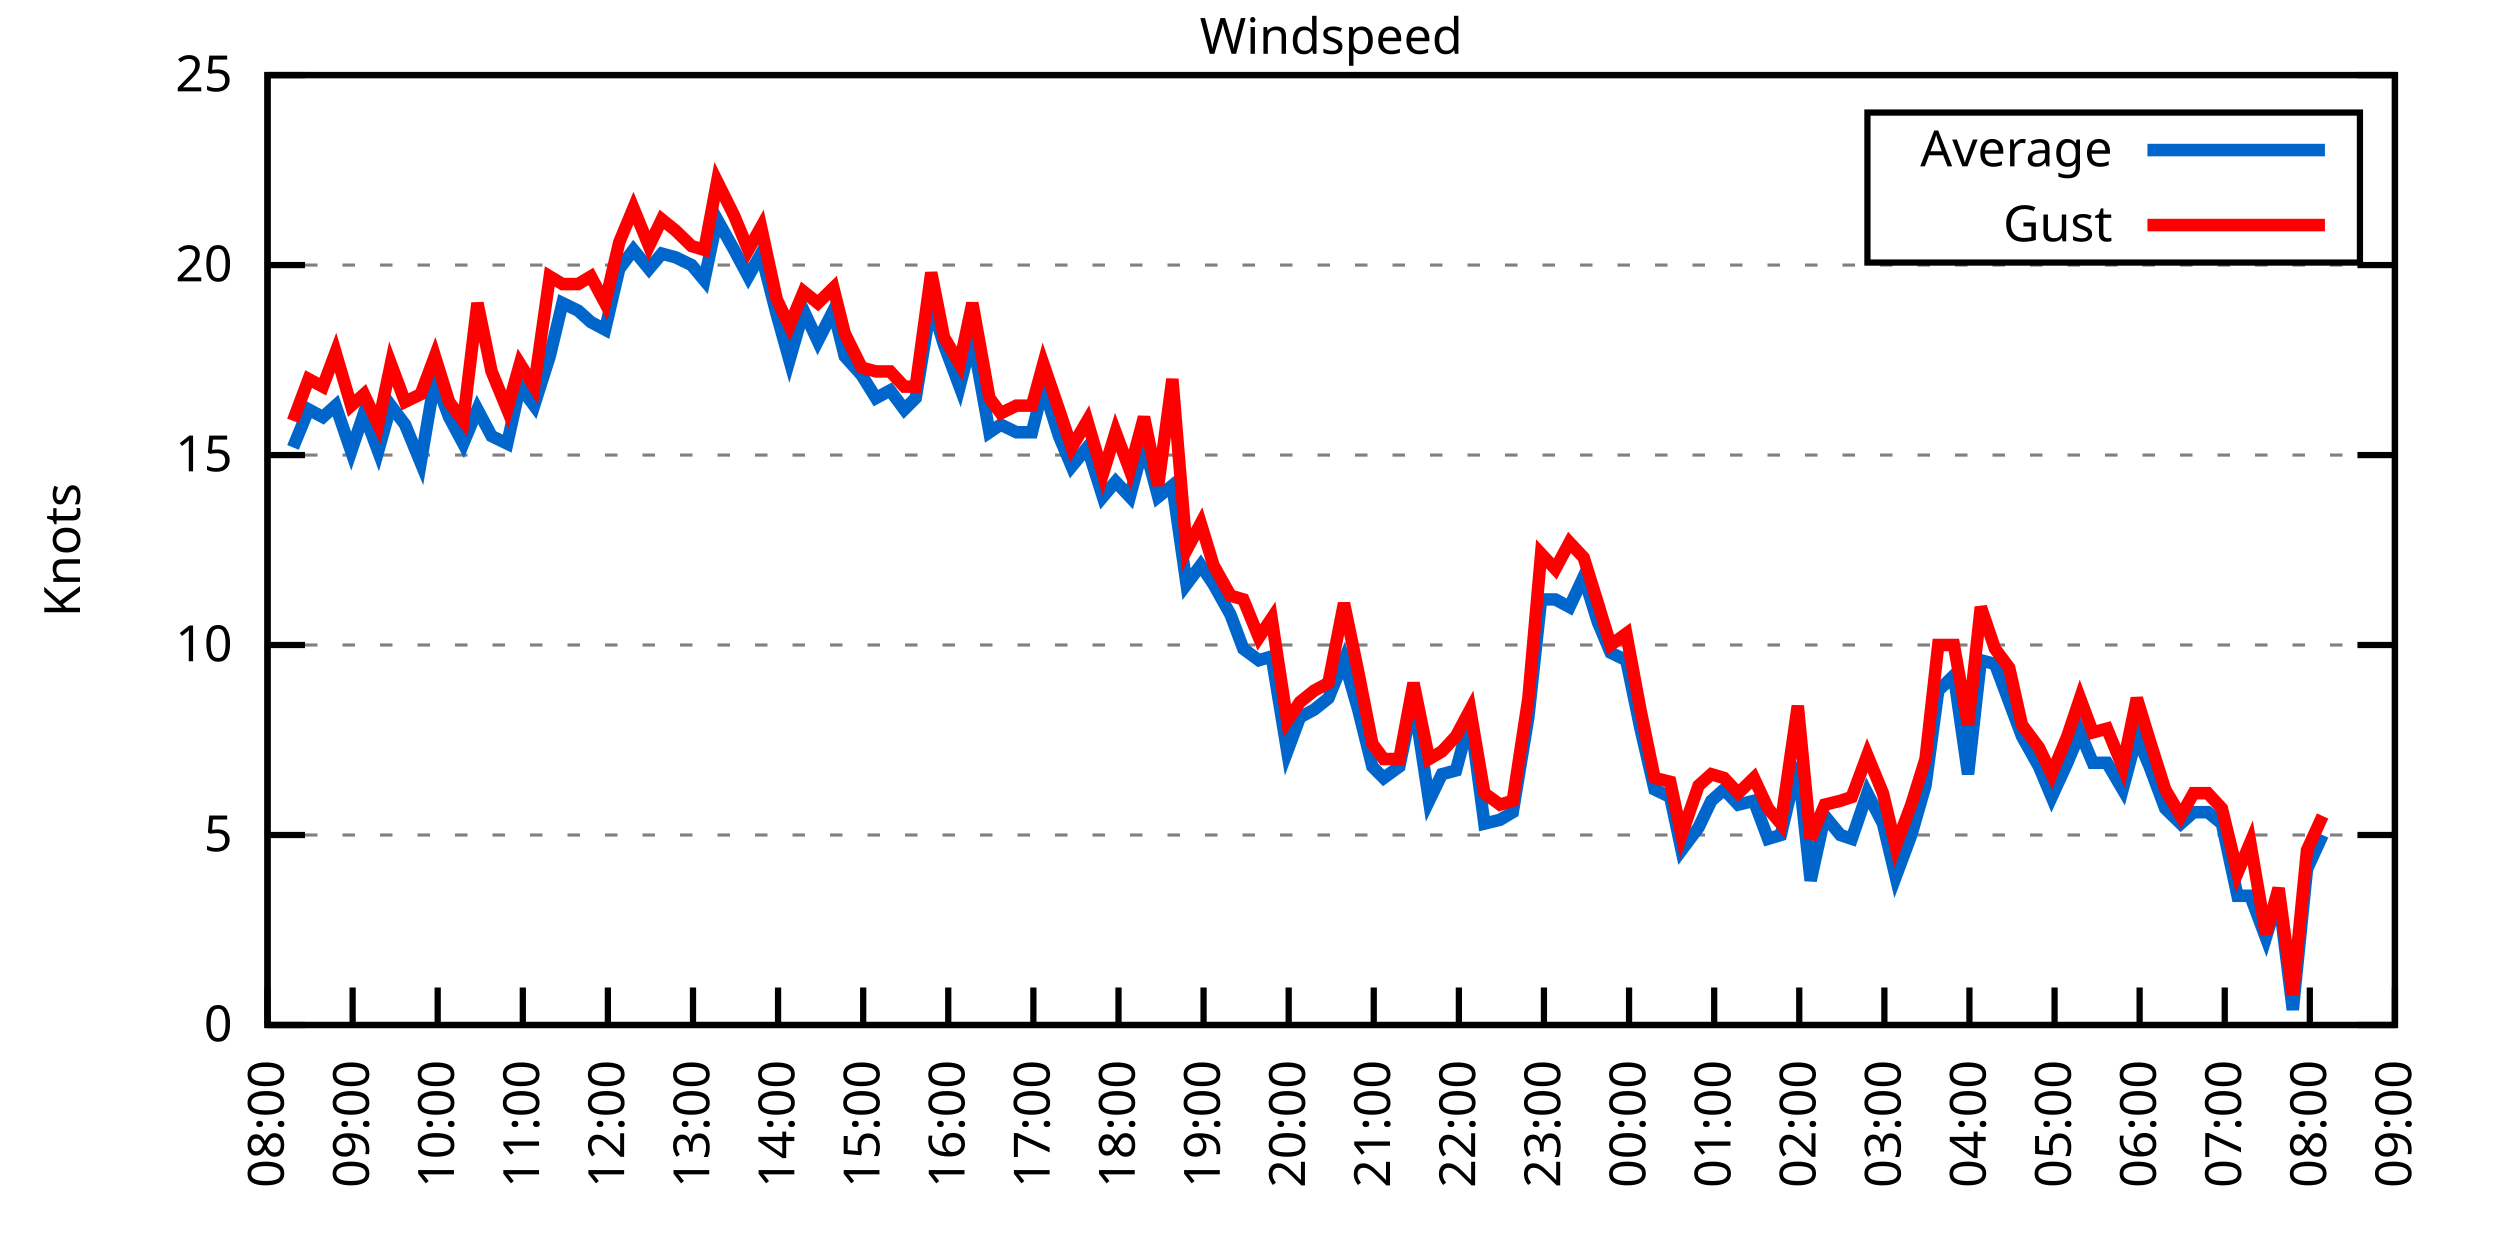
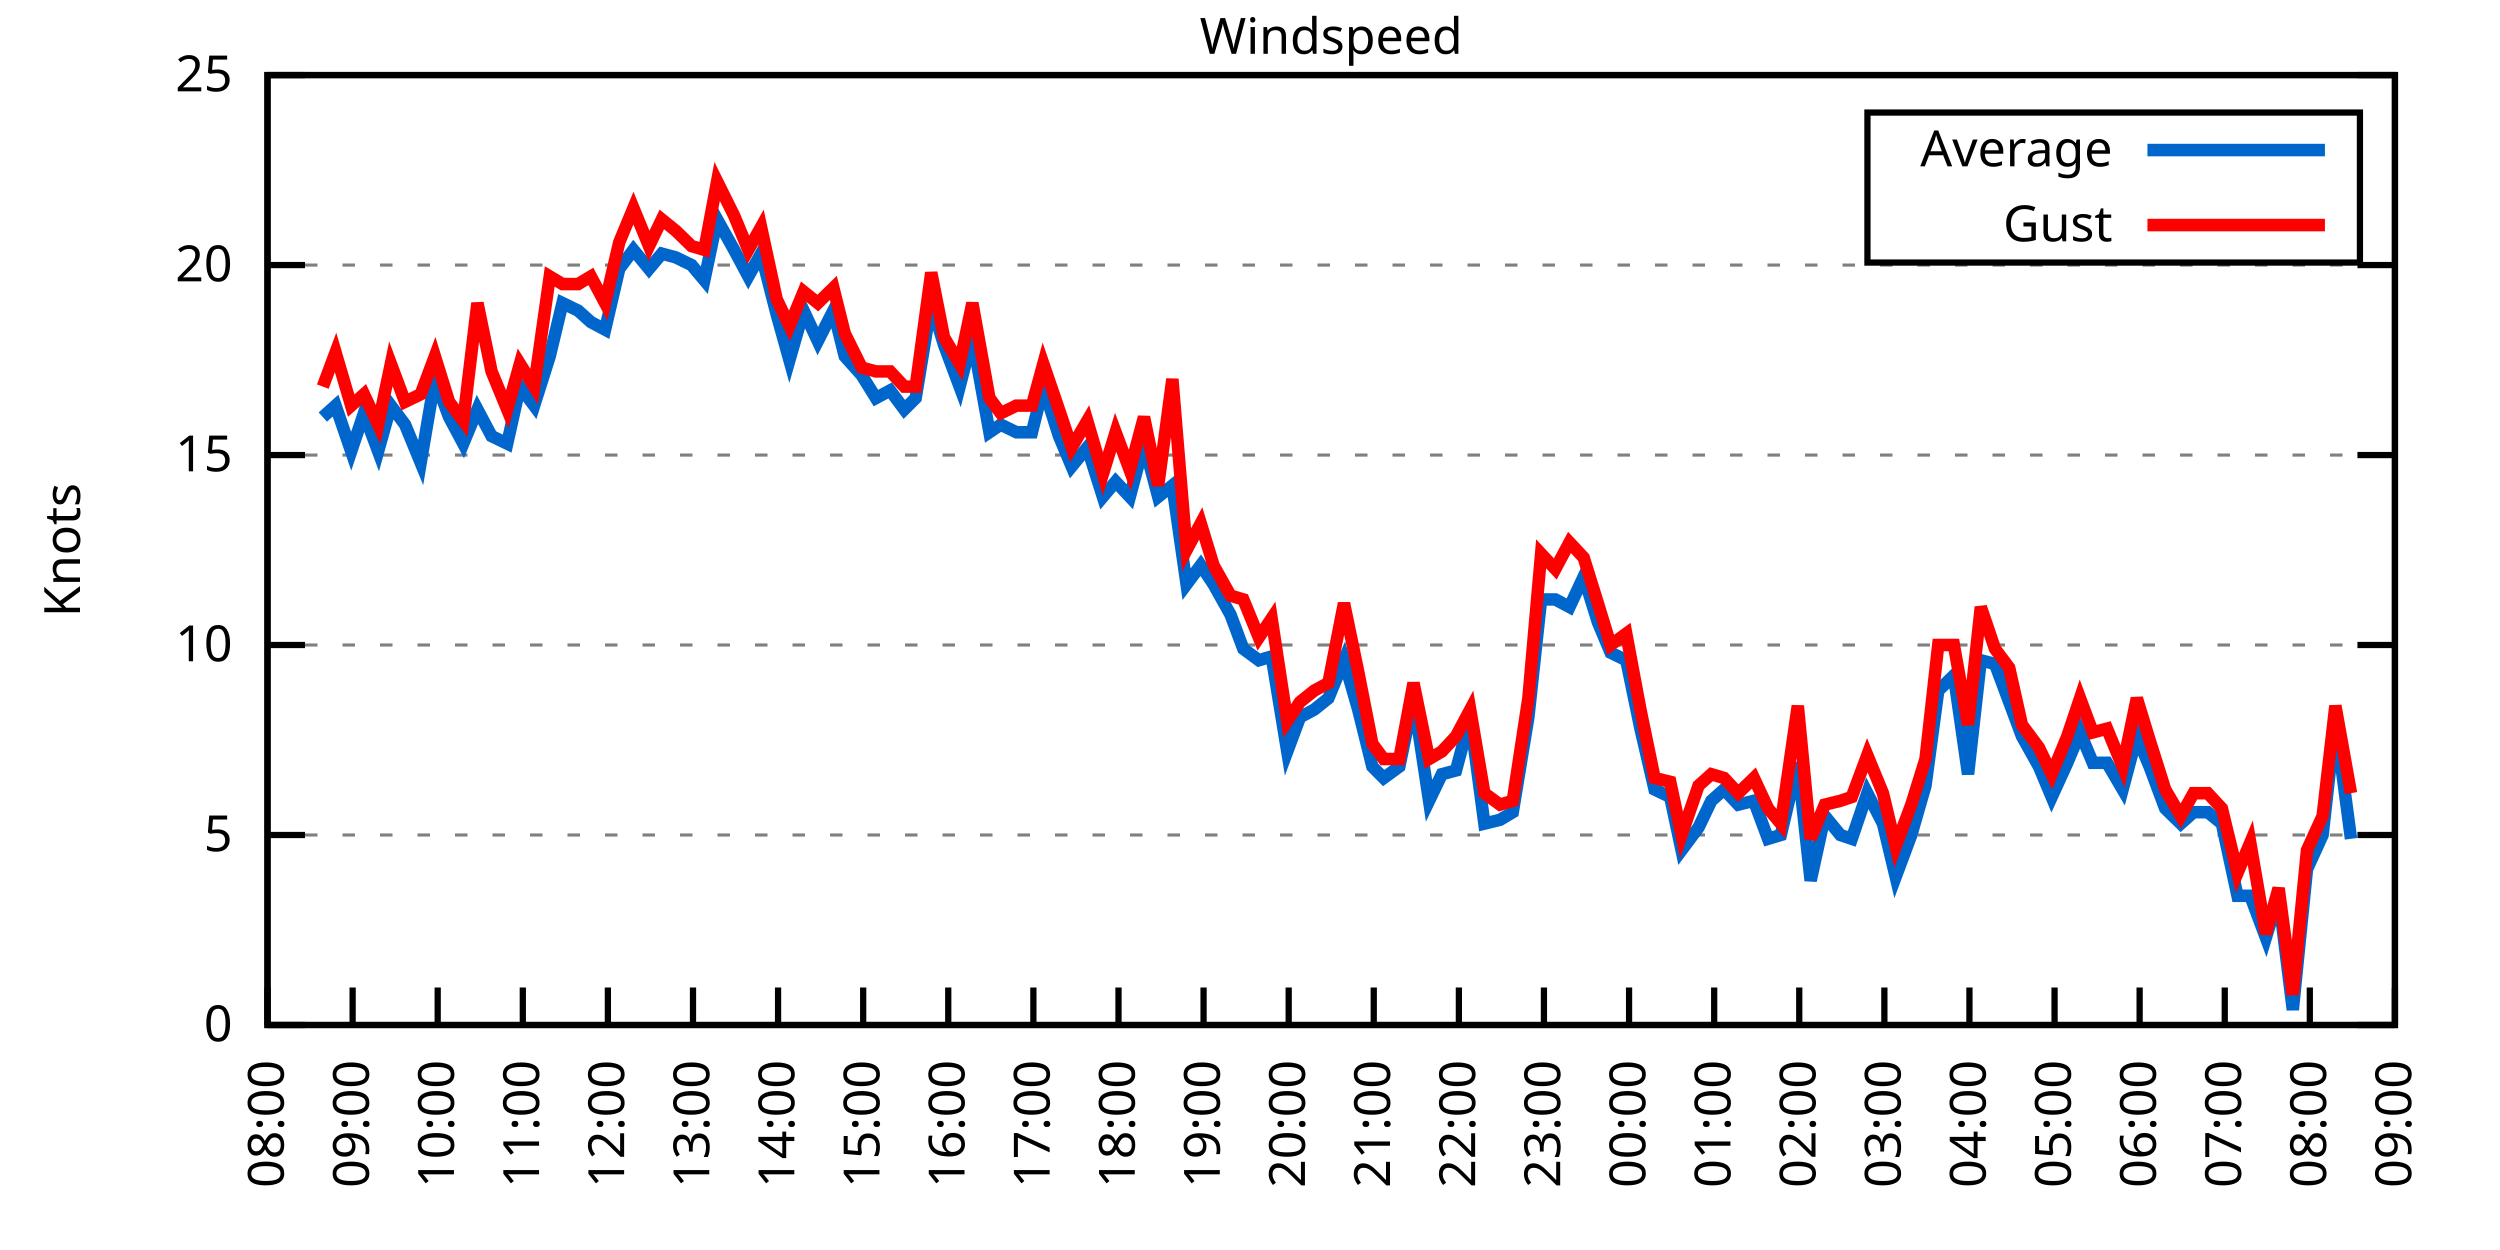
<svg xmlns="http://www.w3.org/2000/svg" xmlns:xlink="http://www.w3.org/1999/xlink" width="400" height="200" viewBox="0 0 400 200">
  <g id="gnuplot_canvas">
    <rect x="0" y="0" width="400" height="200" fill="none" />
    <defs>
      <circle id="gpDot" r="0.5" stroke-width="0.5" stroke="currentColor" />
      <path id="gpPt0" stroke-width="0.333" stroke="currentColor" d="M-1,0 h2 M0,-1 v2" />
      <path id="gpPt1" stroke-width="0.333" stroke="currentColor" d="M-1,-1 L1,1 M1,-1 L-1,1" />
      <path id="gpPt2" stroke-width="0.333" stroke="currentColor" d="M-1,0 L1,0 M0,-1 L0,1 M-1,-1 L1,1 M-1,1 L1,-1" />
      <rect id="gpPt3" stroke-width="0.333" stroke="currentColor" x="-1" y="-1" width="2" height="2" />
      <rect id="gpPt4" stroke-width="0.333" stroke="currentColor" fill="currentColor" x="-1" y="-1" width="2" height="2" />
      <circle id="gpPt5" stroke-width="0.333" stroke="currentColor" cx="0" cy="0" r="1" />
      <use xlink:href="#gpPt5" id="gpPt6" fill="currentColor" stroke="none" />
      <path id="gpPt7" stroke-width="0.333" stroke="currentColor" d="M0,-1.33 L-1.33,0.67 L1.33,0.67 z" />
      <use xlink:href="#gpPt7" id="gpPt8" fill="currentColor" stroke="none" />
      <use xlink:href="#gpPt7" id="gpPt9" stroke="currentColor" transform="rotate(180)" />
      <use xlink:href="#gpPt9" id="gpPt10" fill="currentColor" stroke="none" />
      <use xlink:href="#gpPt3" id="gpPt11" stroke="currentColor" transform="rotate(45)" />
      <use xlink:href="#gpPt11" id="gpPt12" fill="currentColor" stroke="none" />
      <path id="gpPt13" stroke-width="0.333" stroke="currentColor" d="M0,1.330 L1.265,0.411 L0.782,-1.067 L-0.782,-1.076 L-1.265,0.411 z" />
      <use xlink:href="#gpPt13" id="gpPt14" fill="currentColor" stroke="none" />
      <filter id="textbox" filterUnits="objectBoundingBox" x="0" y="0" height="1" width="1">
        <feFlood flood-color="white" flood-opacity="1" result="bgnd" />
        <feComposite in="SourceGraphic" in2="bgnd" operator="atop" />
      </filter>
      <filter id="greybox" filterUnits="objectBoundingBox" x="0" y="0" height="1" width="1">
        <feFlood flood-color="lightgrey" flood-opacity="1" result="grey" />
        <feComposite in="SourceGraphic" in2="grey" operator="atop" />
      </filter>
    </defs>
    <g fill="none" color="white" stroke="currentColor" stroke-width="1.00" stroke-linecap="butt" stroke-linejoin="miter">
</g>
    <g fill="none" color="black" stroke="currentColor" stroke-width="1.00" stroke-linecap="butt" stroke-linejoin="miter">
      <g stroke="none" shape-rendering="crispEdges">
        <polygon fill="rgb(255, 255, 255)" points="42.80,164.00 383.18,164.00 383.18,12.02 42.80,12.02 " />
      </g>
    </g>
    <g fill="none" color="black" stroke="currentColor" stroke-width="1.00" stroke-linecap="butt" stroke-linejoin="miter">
</g>
    <g fill="none" color="black" stroke="black" stroke-width="0.50" stroke-linecap="butt" stroke-linejoin="miter">
</g>
    <g fill="none" color="gray" stroke="currentColor" stroke-width="0.50" stroke-linecap="butt" stroke-linejoin="miter">
      <path stroke="gray" stroke-dasharray="2,4" class="gridline" d="M42.80,164.00 L383.19,164.00  " />
    </g>
    <g fill="none" color="gray" stroke="gray" stroke-width="1.00" stroke-linecap="butt" stroke-linejoin="miter">
</g>
    <g fill="none" color="black" stroke="currentColor" stroke-width="1.00" stroke-linecap="butt" stroke-linejoin="miter">
      <path stroke="black" d="M42.80,164.00 L48.80,164.00 M383.19,164.00 L377.19,164.00  " />
      <g transform="translate(37.20,166.60)" stroke="none" fill="black" font-family="Sans" font-size="8.00" text-anchor="end">
        <text>
          <tspan font-family="Sans"> 0</tspan>
        </text>
      </g>
    </g>
    <g fill="none" color="black" stroke="currentColor" stroke-width="1.00" stroke-linecap="butt" stroke-linejoin="miter">
</g>
    <g fill="none" color="black" stroke="black" stroke-width="0.50" stroke-linecap="butt" stroke-linejoin="miter">
</g>
    <g fill="none" color="gray" stroke="currentColor" stroke-width="0.50" stroke-linecap="butt" stroke-linejoin="miter">
      <path stroke="gray" stroke-dasharray="2,4" class="gridline" d="M42.80,133.60 L383.19,133.60  " />
    </g>
    <g fill="none" color="gray" stroke="gray" stroke-width="1.00" stroke-linecap="butt" stroke-linejoin="miter">
</g>
    <g fill="none" color="black" stroke="currentColor" stroke-width="1.00" stroke-linecap="butt" stroke-linejoin="miter">
      <path stroke="black" d="M42.80,133.60 L48.80,133.60 M383.19,133.60 L377.19,133.60  " />
      <g transform="translate(37.20,136.20)" stroke="none" fill="black" font-family="Sans" font-size="8.00" text-anchor="end">
        <text>
          <tspan font-family="Sans"> 5</tspan>
        </text>
      </g>
    </g>
    <g fill="none" color="black" stroke="currentColor" stroke-width="1.00" stroke-linecap="butt" stroke-linejoin="miter">
</g>
    <g fill="none" color="black" stroke="black" stroke-width="0.50" stroke-linecap="butt" stroke-linejoin="miter">
</g>
    <g fill="none" color="gray" stroke="currentColor" stroke-width="0.50" stroke-linecap="butt" stroke-linejoin="miter">
      <path stroke="gray" stroke-dasharray="2,4" class="gridline" d="M42.80,103.20 L383.19,103.20  " />
    </g>
    <g fill="none" color="gray" stroke="gray" stroke-width="1.00" stroke-linecap="butt" stroke-linejoin="miter">
</g>
    <g fill="none" color="black" stroke="currentColor" stroke-width="1.00" stroke-linecap="butt" stroke-linejoin="miter">
      <path stroke="black" d="M42.80,103.20 L48.80,103.20 M383.19,103.20 L377.19,103.20  " />
      <g transform="translate(37.20,105.80)" stroke="none" fill="black" font-family="Sans" font-size="8.00" text-anchor="end">
        <text>
          <tspan font-family="Sans"> 10</tspan>
        </text>
      </g>
    </g>
    <g fill="none" color="black" stroke="currentColor" stroke-width="1.00" stroke-linecap="butt" stroke-linejoin="miter">
</g>
    <g fill="none" color="black" stroke="black" stroke-width="0.50" stroke-linecap="butt" stroke-linejoin="miter">
</g>
    <g fill="none" color="gray" stroke="currentColor" stroke-width="0.50" stroke-linecap="butt" stroke-linejoin="miter">
      <path stroke="gray" stroke-dasharray="2,4" class="gridline" d="M42.80,72.81 L383.19,72.81  " />
    </g>
    <g fill="none" color="gray" stroke="gray" stroke-width="1.00" stroke-linecap="butt" stroke-linejoin="miter">
</g>
    <g fill="none" color="black" stroke="currentColor" stroke-width="1.00" stroke-linecap="butt" stroke-linejoin="miter">
      <path stroke="black" d="M42.80,72.81 L48.80,72.81 M383.19,72.81 L377.19,72.81  " />
      <g transform="translate(37.20,75.41)" stroke="none" fill="black" font-family="Sans" font-size="8.00" text-anchor="end">
        <text>
          <tspan font-family="Sans"> 15</tspan>
        </text>
      </g>
    </g>
    <g fill="none" color="black" stroke="currentColor" stroke-width="1.00" stroke-linecap="butt" stroke-linejoin="miter">
</g>
    <g fill="none" color="black" stroke="black" stroke-width="0.50" stroke-linecap="butt" stroke-linejoin="miter">
</g>
    <g fill="none" color="gray" stroke="currentColor" stroke-width="0.50" stroke-linecap="butt" stroke-linejoin="miter">
      <path stroke="gray" stroke-dasharray="2,4" class="gridline" d="M42.80,42.41 L383.19,42.41  " />
    </g>
    <g fill="none" color="gray" stroke="gray" stroke-width="1.00" stroke-linecap="butt" stroke-linejoin="miter">
</g>
    <g fill="none" color="black" stroke="currentColor" stroke-width="1.00" stroke-linecap="butt" stroke-linejoin="miter">
      <path stroke="black" d="M42.80,42.41 L48.80,42.41 M383.19,42.41 L377.19,42.41  " />
      <g transform="translate(37.20,45.01)" stroke="none" fill="black" font-family="Sans" font-size="8.00" text-anchor="end">
        <text>
          <tspan font-family="Sans"> 20</tspan>
        </text>
      </g>
    </g>
    <g fill="none" color="black" stroke="currentColor" stroke-width="1.00" stroke-linecap="butt" stroke-linejoin="miter">
</g>
    <g fill="none" color="black" stroke="black" stroke-width="0.50" stroke-linecap="butt" stroke-linejoin="miter">
</g>
    <g fill="none" color="gray" stroke="currentColor" stroke-width="0.50" stroke-linecap="butt" stroke-linejoin="miter">
      <path stroke="gray" stroke-dasharray="2,4" class="gridline" d="M42.80,12.01 L383.19,12.01  " />
    </g>
    <g fill="none" color="gray" stroke="gray" stroke-width="1.00" stroke-linecap="butt" stroke-linejoin="miter">
</g>
    <g fill="none" color="black" stroke="currentColor" stroke-width="1.00" stroke-linecap="butt" stroke-linejoin="miter">
      <path stroke="black" d="M42.80,12.01 L48.80,12.01 M383.19,12.01 L377.19,12.01  " />
      <g transform="translate(37.20,14.61)" stroke="none" fill="black" font-family="Sans" font-size="8.00" text-anchor="end">
        <text>
          <tspan font-family="Sans"> 25</tspan>
        </text>
      </g>
    </g>
    <g fill="none" color="black" stroke="currentColor" stroke-width="1.00" stroke-linecap="butt" stroke-linejoin="miter">
      <path stroke="black" d="M42.80,164.00 L42.80,158.00  " />
      <g transform="translate(45.40,169.60) rotate(270.00)" stroke="none" fill="black" font-family="Sans" font-size="8.00" text-anchor="end">
        <text>
          <tspan font-family="Sans">08:00</tspan>
        </text>
      </g>
    </g>
    <g fill="none" color="black" stroke="currentColor" stroke-width="1.00" stroke-linecap="butt" stroke-linejoin="miter">
      <path stroke="black" d="M56.42,164.00 L56.42,158.00  " />
      <g transform="translate(59.02,169.60) rotate(270.00)" stroke="none" fill="black" font-family="Sans" font-size="8.00" text-anchor="end">
        <text>
          <tspan font-family="Sans">09:00</tspan>
        </text>
      </g>
    </g>
    <g fill="none" color="black" stroke="currentColor" stroke-width="1.00" stroke-linecap="butt" stroke-linejoin="miter">
      <path stroke="black" d="M70.03,164.00 L70.03,158.00  " />
      <g transform="translate(72.63,169.60) rotate(270.00)" stroke="none" fill="black" font-family="Sans" font-size="8.00" text-anchor="end">
        <text>
          <tspan font-family="Sans">10:00</tspan>
        </text>
      </g>
    </g>
    <g fill="none" color="black" stroke="currentColor" stroke-width="1.00" stroke-linecap="butt" stroke-linejoin="miter">
      <path stroke="black" d="M83.65,164.00 L83.65,158.00  " />
      <g transform="translate(86.25,169.60) rotate(270.00)" stroke="none" fill="black" font-family="Sans" font-size="8.00" text-anchor="end">
        <text>
          <tspan font-family="Sans">11:00</tspan>
        </text>
      </g>
    </g>
    <g fill="none" color="black" stroke="currentColor" stroke-width="1.00" stroke-linecap="butt" stroke-linejoin="miter">
      <path stroke="black" d="M97.26,164.00 L97.26,158.00  " />
      <g transform="translate(99.86,169.60) rotate(270.00)" stroke="none" fill="black" font-family="Sans" font-size="8.00" text-anchor="end">
        <text>
          <tspan font-family="Sans">12:00</tspan>
        </text>
      </g>
    </g>
    <g fill="none" color="black" stroke="currentColor" stroke-width="1.00" stroke-linecap="butt" stroke-linejoin="miter">
      <path stroke="black" d="M110.88,164.00 L110.88,158.00  " />
      <g transform="translate(113.48,169.60) rotate(270.00)" stroke="none" fill="black" font-family="Sans" font-size="8.00" text-anchor="end">
        <text>
          <tspan font-family="Sans">13:00</tspan>
        </text>
      </g>
    </g>
    <g fill="none" color="black" stroke="currentColor" stroke-width="1.00" stroke-linecap="butt" stroke-linejoin="miter">
      <path stroke="black" d="M124.49,164.00 L124.49,158.00  " />
      <g transform="translate(127.09,169.60) rotate(270.00)" stroke="none" fill="black" font-family="Sans" font-size="8.00" text-anchor="end">
        <text>
          <tspan font-family="Sans">14:00</tspan>
        </text>
      </g>
    </g>
    <g fill="none" color="black" stroke="currentColor" stroke-width="1.00" stroke-linecap="butt" stroke-linejoin="miter">
      <path stroke="black" d="M138.11,164.00 L138.11,158.00  " />
      <g transform="translate(140.71,169.60) rotate(270.00)" stroke="none" fill="black" font-family="Sans" font-size="8.00" text-anchor="end">
        <text>
          <tspan font-family="Sans">15:00</tspan>
        </text>
      </g>
    </g>
    <g fill="none" color="black" stroke="currentColor" stroke-width="1.00" stroke-linecap="butt" stroke-linejoin="miter">
      <path stroke="black" d="M151.72,164.00 L151.72,158.00  " />
      <g transform="translate(154.32,169.60) rotate(270.00)" stroke="none" fill="black" font-family="Sans" font-size="8.00" text-anchor="end">
        <text>
          <tspan font-family="Sans">16:00</tspan>
        </text>
      </g>
    </g>
    <g fill="none" color="black" stroke="currentColor" stroke-width="1.00" stroke-linecap="butt" stroke-linejoin="miter">
      <path stroke="black" d="M165.34,164.00 L165.34,158.00  " />
      <g transform="translate(167.94,169.60) rotate(270.00)" stroke="none" fill="black" font-family="Sans" font-size="8.00" text-anchor="end">
        <text>
          <tspan font-family="Sans">17:00</tspan>
        </text>
      </g>
    </g>
    <g fill="none" color="black" stroke="currentColor" stroke-width="1.00" stroke-linecap="butt" stroke-linejoin="miter">
      <path stroke="black" d="M178.96,164.00 L178.96,158.00  " />
      <g transform="translate(181.56,169.60) rotate(270.00)" stroke="none" fill="black" font-family="Sans" font-size="8.00" text-anchor="end">
        <text>
          <tspan font-family="Sans">18:00</tspan>
        </text>
      </g>
    </g>
    <g fill="none" color="black" stroke="currentColor" stroke-width="1.00" stroke-linecap="butt" stroke-linejoin="miter">
      <path stroke="black" d="M192.57,164.00 L192.57,158.00  " />
      <g transform="translate(195.17,169.60) rotate(270.00)" stroke="none" fill="black" font-family="Sans" font-size="8.00" text-anchor="end">
        <text>
          <tspan font-family="Sans">19:00</tspan>
        </text>
      </g>
    </g>
    <g fill="none" color="black" stroke="currentColor" stroke-width="1.00" stroke-linecap="butt" stroke-linejoin="miter">
      <path stroke="black" d="M206.19,164.00 L206.19,158.00  " />
      <g transform="translate(208.79,169.60) rotate(270.00)" stroke="none" fill="black" font-family="Sans" font-size="8.00" text-anchor="end">
        <text>
          <tspan font-family="Sans">20:00</tspan>
        </text>
      </g>
    </g>
    <g fill="none" color="black" stroke="currentColor" stroke-width="1.00" stroke-linecap="butt" stroke-linejoin="miter">
      <path stroke="black" d="M219.80,164.00 L219.80,158.00  " />
      <g transform="translate(222.40,169.60) rotate(270.00)" stroke="none" fill="black" font-family="Sans" font-size="8.00" text-anchor="end">
        <text>
          <tspan font-family="Sans">21:00</tspan>
        </text>
      </g>
    </g>
    <g fill="none" color="black" stroke="currentColor" stroke-width="1.00" stroke-linecap="butt" stroke-linejoin="miter">
      <path stroke="black" d="M233.42,164.00 L233.42,158.00  " />
      <g transform="translate(236.02,169.60) rotate(270.00)" stroke="none" fill="black" font-family="Sans" font-size="8.00" text-anchor="end">
        <text>
          <tspan font-family="Sans">22:00</tspan>
        </text>
      </g>
    </g>
    <g fill="none" color="black" stroke="currentColor" stroke-width="1.00" stroke-linecap="butt" stroke-linejoin="miter">
      <path stroke="black" d="M247.03,164.00 L247.03,158.00  " />
      <g transform="translate(249.63,169.60) rotate(270.00)" stroke="none" fill="black" font-family="Sans" font-size="8.00" text-anchor="end">
        <text>
          <tspan font-family="Sans">23:00</tspan>
        </text>
      </g>
    </g>
    <g fill="none" color="black" stroke="currentColor" stroke-width="1.00" stroke-linecap="butt" stroke-linejoin="miter">
      <path stroke="black" d="M260.65,164.00 L260.65,158.00  " />
      <g transform="translate(263.25,169.60) rotate(270.00)" stroke="none" fill="black" font-family="Sans" font-size="8.00" text-anchor="end">
        <text>
          <tspan font-family="Sans">00:00</tspan>
        </text>
      </g>
    </g>
    <g fill="none" color="black" stroke="currentColor" stroke-width="1.00" stroke-linecap="butt" stroke-linejoin="miter">
      <path stroke="black" d="M274.27,164.00 L274.27,158.00  " />
      <g transform="translate(276.87,169.60) rotate(270.00)" stroke="none" fill="black" font-family="Sans" font-size="8.00" text-anchor="end">
        <text>
          <tspan font-family="Sans">01:00</tspan>
        </text>
      </g>
    </g>
    <g fill="none" color="black" stroke="currentColor" stroke-width="1.00" stroke-linecap="butt" stroke-linejoin="miter">
      <path stroke="black" d="M287.88,164.00 L287.88,158.00  " />
      <g transform="translate(290.48,169.60) rotate(270.00)" stroke="none" fill="black" font-family="Sans" font-size="8.00" text-anchor="end">
        <text>
          <tspan font-family="Sans">02:00</tspan>
        </text>
      </g>
    </g>
    <g fill="none" color="black" stroke="currentColor" stroke-width="1.00" stroke-linecap="butt" stroke-linejoin="miter">
      <path stroke="black" d="M301.50,164.00 L301.50,158.00  " />
      <g transform="translate(304.10,169.60) rotate(270.00)" stroke="none" fill="black" font-family="Sans" font-size="8.00" text-anchor="end">
        <text>
          <tspan font-family="Sans">03:00</tspan>
        </text>
      </g>
    </g>
    <g fill="none" color="black" stroke="currentColor" stroke-width="1.00" stroke-linecap="butt" stroke-linejoin="miter">
      <path stroke="black" d="M315.11,164.00 L315.11,158.00  " />
      <g transform="translate(317.71,169.60) rotate(270.00)" stroke="none" fill="black" font-family="Sans" font-size="8.00" text-anchor="end">
        <text>
          <tspan font-family="Sans">04:00</tspan>
        </text>
      </g>
    </g>
    <g fill="none" color="black" stroke="currentColor" stroke-width="1.00" stroke-linecap="butt" stroke-linejoin="miter">
      <path stroke="black" d="M328.73,164.00 L328.73,158.00  " />
      <g transform="translate(331.33,169.60) rotate(270.00)" stroke="none" fill="black" font-family="Sans" font-size="8.00" text-anchor="end">
        <text>
          <tspan font-family="Sans">05:00</tspan>
        </text>
      </g>
    </g>
    <g fill="none" color="black" stroke="currentColor" stroke-width="1.00" stroke-linecap="butt" stroke-linejoin="miter">
      <path stroke="black" d="M342.34,164.00 L342.34,158.00  " />
      <g transform="translate(344.94,169.60) rotate(270.00)" stroke="none" fill="black" font-family="Sans" font-size="8.00" text-anchor="end">
        <text>
          <tspan font-family="Sans">06:00</tspan>
        </text>
      </g>
    </g>
    <g fill="none" color="black" stroke="currentColor" stroke-width="1.00" stroke-linecap="butt" stroke-linejoin="miter">
      <path stroke="black" d="M355.96,164.00 L355.96,158.00  " />
      <g transform="translate(358.56,169.60) rotate(270.00)" stroke="none" fill="black" font-family="Sans" font-size="8.00" text-anchor="end">
        <text>
          <tspan font-family="Sans">07:00</tspan>
        </text>
      </g>
    </g>
    <g fill="none" color="black" stroke="currentColor" stroke-width="1.00" stroke-linecap="butt" stroke-linejoin="miter">
      <path stroke="black" d="M369.57,164.00 L369.57,158.00  " />
      <g transform="translate(372.17,169.60) rotate(270.00)" stroke="none" fill="black" font-family="Sans" font-size="8.00" text-anchor="end">
        <text>
          <tspan font-family="Sans">08:00</tspan>
        </text>
      </g>
    </g>
    <g fill="none" color="black" stroke="currentColor" stroke-width="1.00" stroke-linecap="butt" stroke-linejoin="miter">
      <path stroke="black" d="M383.19,164.00 L383.19,158.00  " />
      <g transform="translate(385.79,169.60) rotate(270.00)" stroke="none" fill="black" font-family="Sans" font-size="8.00" text-anchor="end">
        <text>
          <tspan font-family="Sans">09:00</tspan>
        </text>
      </g>
    </g>
    <g fill="none" color="black" stroke="currentColor" stroke-width="1.00" stroke-linecap="butt" stroke-linejoin="miter">
</g>
    <g fill="none" color="black" stroke="currentColor" stroke-width="1.00" stroke-linecap="butt" stroke-linejoin="miter">
      <path stroke="black" d="M42.80,12.01 L42.80,164.00 L383.19,164.00 L383.19,12.01 L42.80,12.01 Z  " />
    </g>
    <g fill="none" color="black" stroke="currentColor" stroke-width="1.00" stroke-linecap="butt" stroke-linejoin="miter">
</g>
    <g fill="none" color="black" stroke="currentColor" stroke-width="1.00" stroke-linecap="butt" stroke-linejoin="miter">
      <path stroke="black" d="M298.79,42.01 L298.79,18.01 L377.59,18.01 L377.59,42.01 L298.79,42.01 Z  " />
    </g>
    <g id="Windspeed_plot_1">
      <g fill="none" color="white" stroke="black" stroke-width="2.00" stroke-linecap="butt" stroke-linejoin="miter">
</g>
      <g fill="none" color="black" stroke="currentColor" stroke-width="2.00" stroke-linecap="butt" stroke-linejoin="miter">
        <g transform="translate(337.99,26.61)" stroke="none" fill="black" font-family="Sans" font-size="8.00" text-anchor="end">
          <text>
            <tspan font-family="Sans">Average</tspan>
          </text>
        </g>
      </g>
      <g fill="none" color="black" stroke="currentColor" stroke-width="2.00" stroke-linecap="butt" stroke-linejoin="miter">
-         <path stroke="rgb(  0, 102, 204)" d="M343.59,24.01 L371.99,24.01 M46.88,71.59 L49.38,65.51 L51.65,66.73 L53.69,64.90 L56.19,72.20 L58.23,66.12   L60.50,72.20 L62.54,64.90 L64.81,67.94 L67.31,74.02 L69.58,60.65 L71.85,66.73 L74.12,70.98 L76.39,65.51   L78.65,69.77 L81.15,70.98 L83.19,61.86 L85.46,64.90 L87.96,57.00 L90.00,48.49 L92.50,49.70 L94.54,51.53   L96.81,52.74 L99.08,43.02 L101.35,39.98 L103.84,43.02 L105.89,40.58 L108.15,41.19 L110.65,42.41 L112.69,44.84   L114.74,35.11 L117.46,39.98 L119.73,44.23 L121.77,40.58 L124.27,50.31 L126.31,57.61 L128.58,49.70 L130.85,54.57   L133.34,49.70 L135.16,57.00 L137.88,60.04 L140.15,63.69 L142.42,62.47 L144.69,65.51 L146.51,63.69 L149.00,48.49   L151.04,55.18 L153.54,61.86 L155.58,53.96 L158.31,69.16 L160.12,67.94 L162.62,69.16 L165.11,69.16 L166.93,61.86   L169.43,69.77 L171.47,74.63 L173.96,71.59 L176.46,79.49 L178.50,77.06 L180.77,79.49 L183.04,70.98 L185.31,79.49   L187.58,77.67 L189.85,93.48 L192.12,90.44 L194.16,93.48 L196.88,98.34 L198.93,103.81 L201.42,105.64 L203.46,105.03   L205.96,120.23 L208.00,114.76 L210.27,113.54 L212.54,111.72 L215.04,105.64 L217.31,113.54 L219.58,122.66 L221.39,124.48   L223.89,122.66 L226.16,111.72 L228.65,128.13 L230.70,123.87 L232.96,123.27 L235.23,114.76 L237.50,131.78 L240.00,131.17   L242.04,129.95 L244.54,114.76 L246.58,95.91 L248.85,95.91 L251.12,97.12 L253.39,92.26 L255.66,99.56 L257.70,104.42   L260.20,105.64 L262.47,116.58 L264.73,126.31 L267.23,127.52 L269.05,136.03 L271.77,132.39 L273.81,128.13 L275.85,126.31   L278.12,128.74 L280.62,128.13 L282.89,134.21 L284.93,133.60 L287.65,122.05 L289.70,140.90 L291.97,130.56 L294.46,133.60   L296.28,134.21 L298.77,126.91 L301.27,131.78 L303.31,140.29 L305.81,133.60 L308.08,125.70 L310.12,110.50 L312.62,108.07   L314.89,123.87 L316.93,105.64 L319.20,106.24 L321.47,112.32 L323.51,117.80 L326.23,122.66 L328.27,127.52 L330.77,122.05   L332.81,117.19 L334.85,122.05 L337.12,122.05 L339.62,126.31 L341.89,117.80 L343.93,122.66 L346.43,129.35 L348.92,131.78   L350.97,129.95 L353.24,129.95 L355.50,131.78 L358.00,143.33 L360.04,143.33 L362.54,150.02 L364.58,143.33 L366.85,161.57   L369.12,139.07 L371.62,133.60  " />
+         <path stroke="rgb(  0, 102, 204)" d="M343.59,24.01 L371.99,24.01 M51.65,66.73 L53.69,64.90 L56.19,72.20 L58.23,66.12 L60.50,72.20 L62.54,64.90   L64.81,67.94 L67.31,74.02 L69.58,60.65 L71.85,66.73 L74.12,70.98 L76.39,65.51 L78.65,69.77 L81.15,70.98   L83.19,61.86 L85.46,64.90 L87.96,57.00 L90.00,48.49 L92.50,49.70 L94.54,51.53 L96.81,52.74 L99.08,43.02   L101.35,39.98 L103.84,43.02 L105.89,40.58 L108.15,41.19 L110.65,42.41 L112.69,44.84 L114.74,35.11 L117.46,39.98   L119.73,44.23 L121.77,40.58 L124.27,50.31 L126.31,57.61 L128.58,49.70 L130.85,54.57 L133.34,49.70 L135.16,57.00   L137.88,60.04 L140.15,63.69 L142.42,62.47 L144.69,65.51 L146.51,63.69 L149.00,48.49 L151.04,55.18 L153.54,61.86   L155.58,53.96 L158.31,69.16 L160.12,67.94 L162.62,69.16 L165.11,69.16 L166.93,61.86 L169.43,69.77 L171.47,74.63   L173.96,71.59 L176.46,79.49 L178.50,77.06 L180.77,79.49 L183.04,70.98 L185.31,79.49 L187.58,77.67 L189.85,93.48   L192.12,90.44 L194.16,93.48 L196.88,98.34 L198.93,103.81 L201.42,105.64 L203.46,105.03 L205.96,120.23 L208.00,114.76   L210.27,113.54 L212.54,111.72 L215.04,105.64 L217.31,113.54 L219.58,122.66 L221.39,124.48 L223.89,122.66 L226.16,111.72   L228.65,128.13 L230.70,123.87 L232.96,123.27 L235.23,114.76 L237.50,131.78 L240.00,131.17 L242.04,129.95 L244.54,114.76   L246.58,95.91 L248.85,95.91 L251.12,97.12 L253.39,92.26 L255.66,99.56 L257.70,104.42 L260.20,105.64 L262.47,116.58   L264.73,126.31 L267.23,127.52 L269.05,136.03 L271.77,132.39 L273.81,128.13 L275.85,126.31 L278.12,128.74 L280.62,128.13   L282.89,134.21 L284.93,133.60 L287.65,122.05 L289.70,140.90 L291.97,130.56 L294.46,133.60 L296.28,134.21 L298.77,126.91   L301.27,131.78 L303.31,140.29 L305.81,133.60 L308.08,125.70 L310.12,110.50 L312.62,108.07 L314.89,123.87 L316.93,105.64   L319.20,106.24 L321.47,112.32 L323.51,117.80 L326.23,122.66 L328.27,127.52 L330.77,122.05 L332.81,117.19 L334.85,122.05   L337.12,122.05 L339.62,126.31 L341.89,117.80 L343.93,122.66 L346.43,129.35 L348.92,131.78 L350.97,129.95 L353.24,129.95   L355.50,131.78 L358.00,143.33 L360.04,143.33 L362.54,150.02 L364.58,143.33 L366.85,161.57 L369.12,139.07 L371.62,133.60   L373.66,115.36 L376.16,134.21  " />
      </g>
    </g>
    <g id="Windspeed_plot_2">
      <g fill="none" color="black" stroke="currentColor" stroke-width="2.00" stroke-linecap="butt" stroke-linejoin="miter">
        <g transform="translate(337.99,38.61)" stroke="none" fill="black" font-family="Sans" font-size="8.00" text-anchor="end">
          <text>
            <tspan font-family="Sans">Gust</tspan>
          </text>
        </g>
      </g>
      <g fill="none" color="black" stroke="currentColor" stroke-width="2.00" stroke-linecap="butt" stroke-linejoin="miter">
-         <path stroke="rgb(255,   0,   0)" d="M343.59,36.01 L371.99,36.01 M46.88,67.33 L49.38,60.65 L51.65,61.86 L53.69,56.39 L56.19,64.90 L58.23,63.08   L60.50,67.94 L62.54,58.21 L64.81,64.29 L67.31,63.08 L69.58,57.00 L71.85,64.29 L74.12,67.33 L76.39,48.49   L78.65,59.43 L81.15,65.51 L83.19,58.21 L85.46,61.86 L87.96,44.23 L90.00,45.45 L92.50,45.45 L94.54,44.23   L96.81,48.49 L99.08,38.76 L101.35,33.29 L103.84,39.37 L105.89,35.11 L108.15,36.94 L110.65,39.37 L112.69,39.98   L114.74,29.03 L117.46,34.50 L119.73,39.98 L121.77,36.33 L124.27,47.88 L126.31,52.14 L128.58,46.66 L130.85,48.49   L133.34,46.06 L135.16,53.35 L137.88,58.82 L140.15,59.43 L142.42,59.43 L144.69,61.86 L146.51,61.86 L149.00,43.62   L151.04,53.96 L153.54,58.21 L155.58,48.49 L158.31,63.69 L160.12,66.12 L162.62,64.90 L165.11,64.90 L166.93,58.21   L169.43,65.51 L171.47,71.59 L173.96,67.33 L176.46,75.85 L178.50,69.16 L180.77,75.24 L183.04,66.73 L185.31,77.67   L187.58,60.65 L189.85,88.00 L192.12,83.75 L194.16,90.44 L196.88,95.30 L198.93,95.91 L201.42,101.99 L203.46,98.95   L205.96,115.36 L208.00,112.32 L210.27,110.50 L212.54,109.28 L215.04,96.52 L217.31,107.46 L219.58,119.01 L221.39,121.44   L223.89,121.44 L226.16,109.28 L228.65,121.44 L230.70,120.23 L232.96,117.80 L235.23,113.54 L237.50,126.91 L240.00,128.74   L242.04,128.13 L244.54,111.72 L246.58,88.61 L248.85,91.04 L251.12,86.79 L253.39,89.22 L255.66,96.52 L257.70,103.20   L260.20,101.38 L262.47,113.54 L264.73,124.48 L267.23,125.09 L269.05,133.60 L271.77,125.70 L273.81,123.87 L275.85,124.48   L278.12,126.91 L280.62,124.48 L282.89,129.35 L284.93,131.78 L287.65,112.93 L289.70,134.21 L291.97,128.74 L294.46,128.13   L296.28,127.52 L298.77,120.83 L301.27,126.91 L303.31,135.43 L305.81,128.74 L308.08,121.44 L310.12,103.20 L312.62,103.20   L314.89,115.97 L316.93,97.12 L319.20,103.81 L321.47,106.85 L323.51,115.97 L326.23,119.62 L328.27,123.87 L330.77,117.80   L332.81,111.72 L334.85,117.19 L337.12,116.58 L339.62,122.66 L341.89,111.72 L343.93,118.40 L346.43,126.31 L348.92,130.56   L350.97,126.91 L353.24,126.91 L355.50,129.35 L358.00,139.68 L360.04,134.82 L362.54,149.41 L364.58,142.11 L366.85,159.14   L369.12,136.03 L371.62,130.56  " />
+         <path stroke="rgb(255,   0,   0)" d="M343.59,36.01 L371.99,36.01 M51.65,61.86 L53.69,56.39 L56.19,64.90 L58.23,63.08 L60.50,67.94 L62.54,58.21   L64.81,64.29 L67.31,63.08 L69.58,57.00 L71.85,64.29 L74.12,67.33 L76.39,48.49 L78.65,59.43 L81.15,65.51   L83.19,58.21 L85.46,61.86 L87.96,44.23 L90.00,45.45 L92.50,45.45 L94.54,44.23 L96.81,48.49 L99.08,38.76   L101.35,33.29 L103.84,39.37 L105.89,35.11 L108.15,36.94 L110.65,39.37 L112.69,39.98 L114.74,29.03 L117.46,34.50   L119.73,39.98 L121.77,36.33 L124.27,47.88 L126.31,52.14 L128.58,46.66 L130.85,48.49 L133.34,46.06 L135.16,53.35   L137.88,58.82 L140.15,59.43 L142.42,59.43 L144.69,61.86 L146.51,61.86 L149.00,43.62 L151.04,53.96 L153.54,58.21   L155.58,48.49 L158.31,63.69 L160.12,66.12 L162.62,64.90 L165.11,64.90 L166.93,58.21 L169.43,65.51 L171.47,71.59   L173.96,67.33 L176.46,75.85 L178.50,69.16 L180.77,75.24 L183.04,66.73 L185.31,77.67 L187.58,60.65 L189.85,88.00   L192.12,83.75 L194.16,90.44 L196.88,95.30 L198.93,95.91 L201.42,101.99 L203.46,98.95 L205.96,115.36 L208.00,112.32   L210.27,110.50 L212.54,109.28 L215.04,96.52 L217.31,107.46 L219.58,119.01 L221.39,121.44 L223.89,121.44 L226.16,109.28   L228.65,121.44 L230.70,120.23 L232.96,117.80 L235.23,113.54 L237.50,126.91 L240.00,128.74 L242.04,128.13 L244.54,111.72   L246.58,88.61 L248.85,91.04 L251.12,86.79 L253.39,89.22 L255.66,96.52 L257.70,103.20 L260.20,101.38 L262.47,113.54   L264.73,124.48 L267.23,125.09 L269.05,133.60 L271.77,125.70 L273.81,123.87 L275.85,124.48 L278.12,126.91 L280.62,124.48   L282.89,129.35 L284.93,131.78 L287.65,112.93 L289.70,134.21 L291.97,128.74 L294.46,128.13 L296.28,127.52 L298.77,120.83   L301.27,126.91 L303.31,135.43 L305.81,128.74 L308.08,121.44 L310.12,103.20 L312.62,103.20 L314.89,115.97 L316.93,97.12   L319.20,103.81 L321.47,106.85 L323.51,115.97 L326.23,119.62 L328.27,123.87 L330.77,117.80 L332.81,111.72 L334.85,117.19   L337.12,116.58 L339.62,122.66 L341.89,111.72 L343.93,118.40 L346.43,126.31 L348.92,130.56 L350.97,126.91 L353.24,126.91   L355.50,129.35 L358.00,139.68 L360.04,134.82 L362.54,149.41 L364.58,142.11 L366.85,159.14 L369.12,136.03 L371.62,130.56   L373.66,112.93 L376.16,126.91  " />
      </g>
    </g>
    <g fill="none" color="black" stroke="currentColor" stroke-width="2.00" stroke-linecap="butt" stroke-linejoin="miter">
</g>
    <g fill="none" color="black" stroke="black" stroke-width="1.00" stroke-linecap="butt" stroke-linejoin="miter">
</g>
    <g fill="none" color="black" stroke="currentColor" stroke-width="1.00" stroke-linecap="butt" stroke-linejoin="miter">
      <path stroke="black" d="M42.80,12.01 L42.80,164.00 L383.19,164.00 L383.19,12.01 L42.80,12.01 Z  " />
      <g transform="translate(12.80,88.01) rotate(270.00)" stroke="none" fill="black" font-family="Sans" font-size="8.00" text-anchor="middle">
        <text>
          <tspan font-family="Sans">Knots</tspan>
        </text>
      </g>
    </g>
    <g fill="none" color="black" stroke="currentColor" stroke-width="1.00" stroke-linecap="butt" stroke-linejoin="miter">
</g>
    <g fill="none" color="black" stroke="currentColor" stroke-width="1.00" stroke-linecap="butt" stroke-linejoin="miter">
      <g transform="translate(212.99,8.61)" stroke="none" fill="black" font-family="Sans" font-size="8.00" text-anchor="middle">
        <text>
          <tspan font-family="Sans">Windspeed</tspan>
        </text>
      </g>
    </g>
    <g fill="none" color="black" stroke="currentColor" stroke-width="1.00" stroke-linecap="butt" stroke-linejoin="miter">
</g>
  </g>
</svg>
